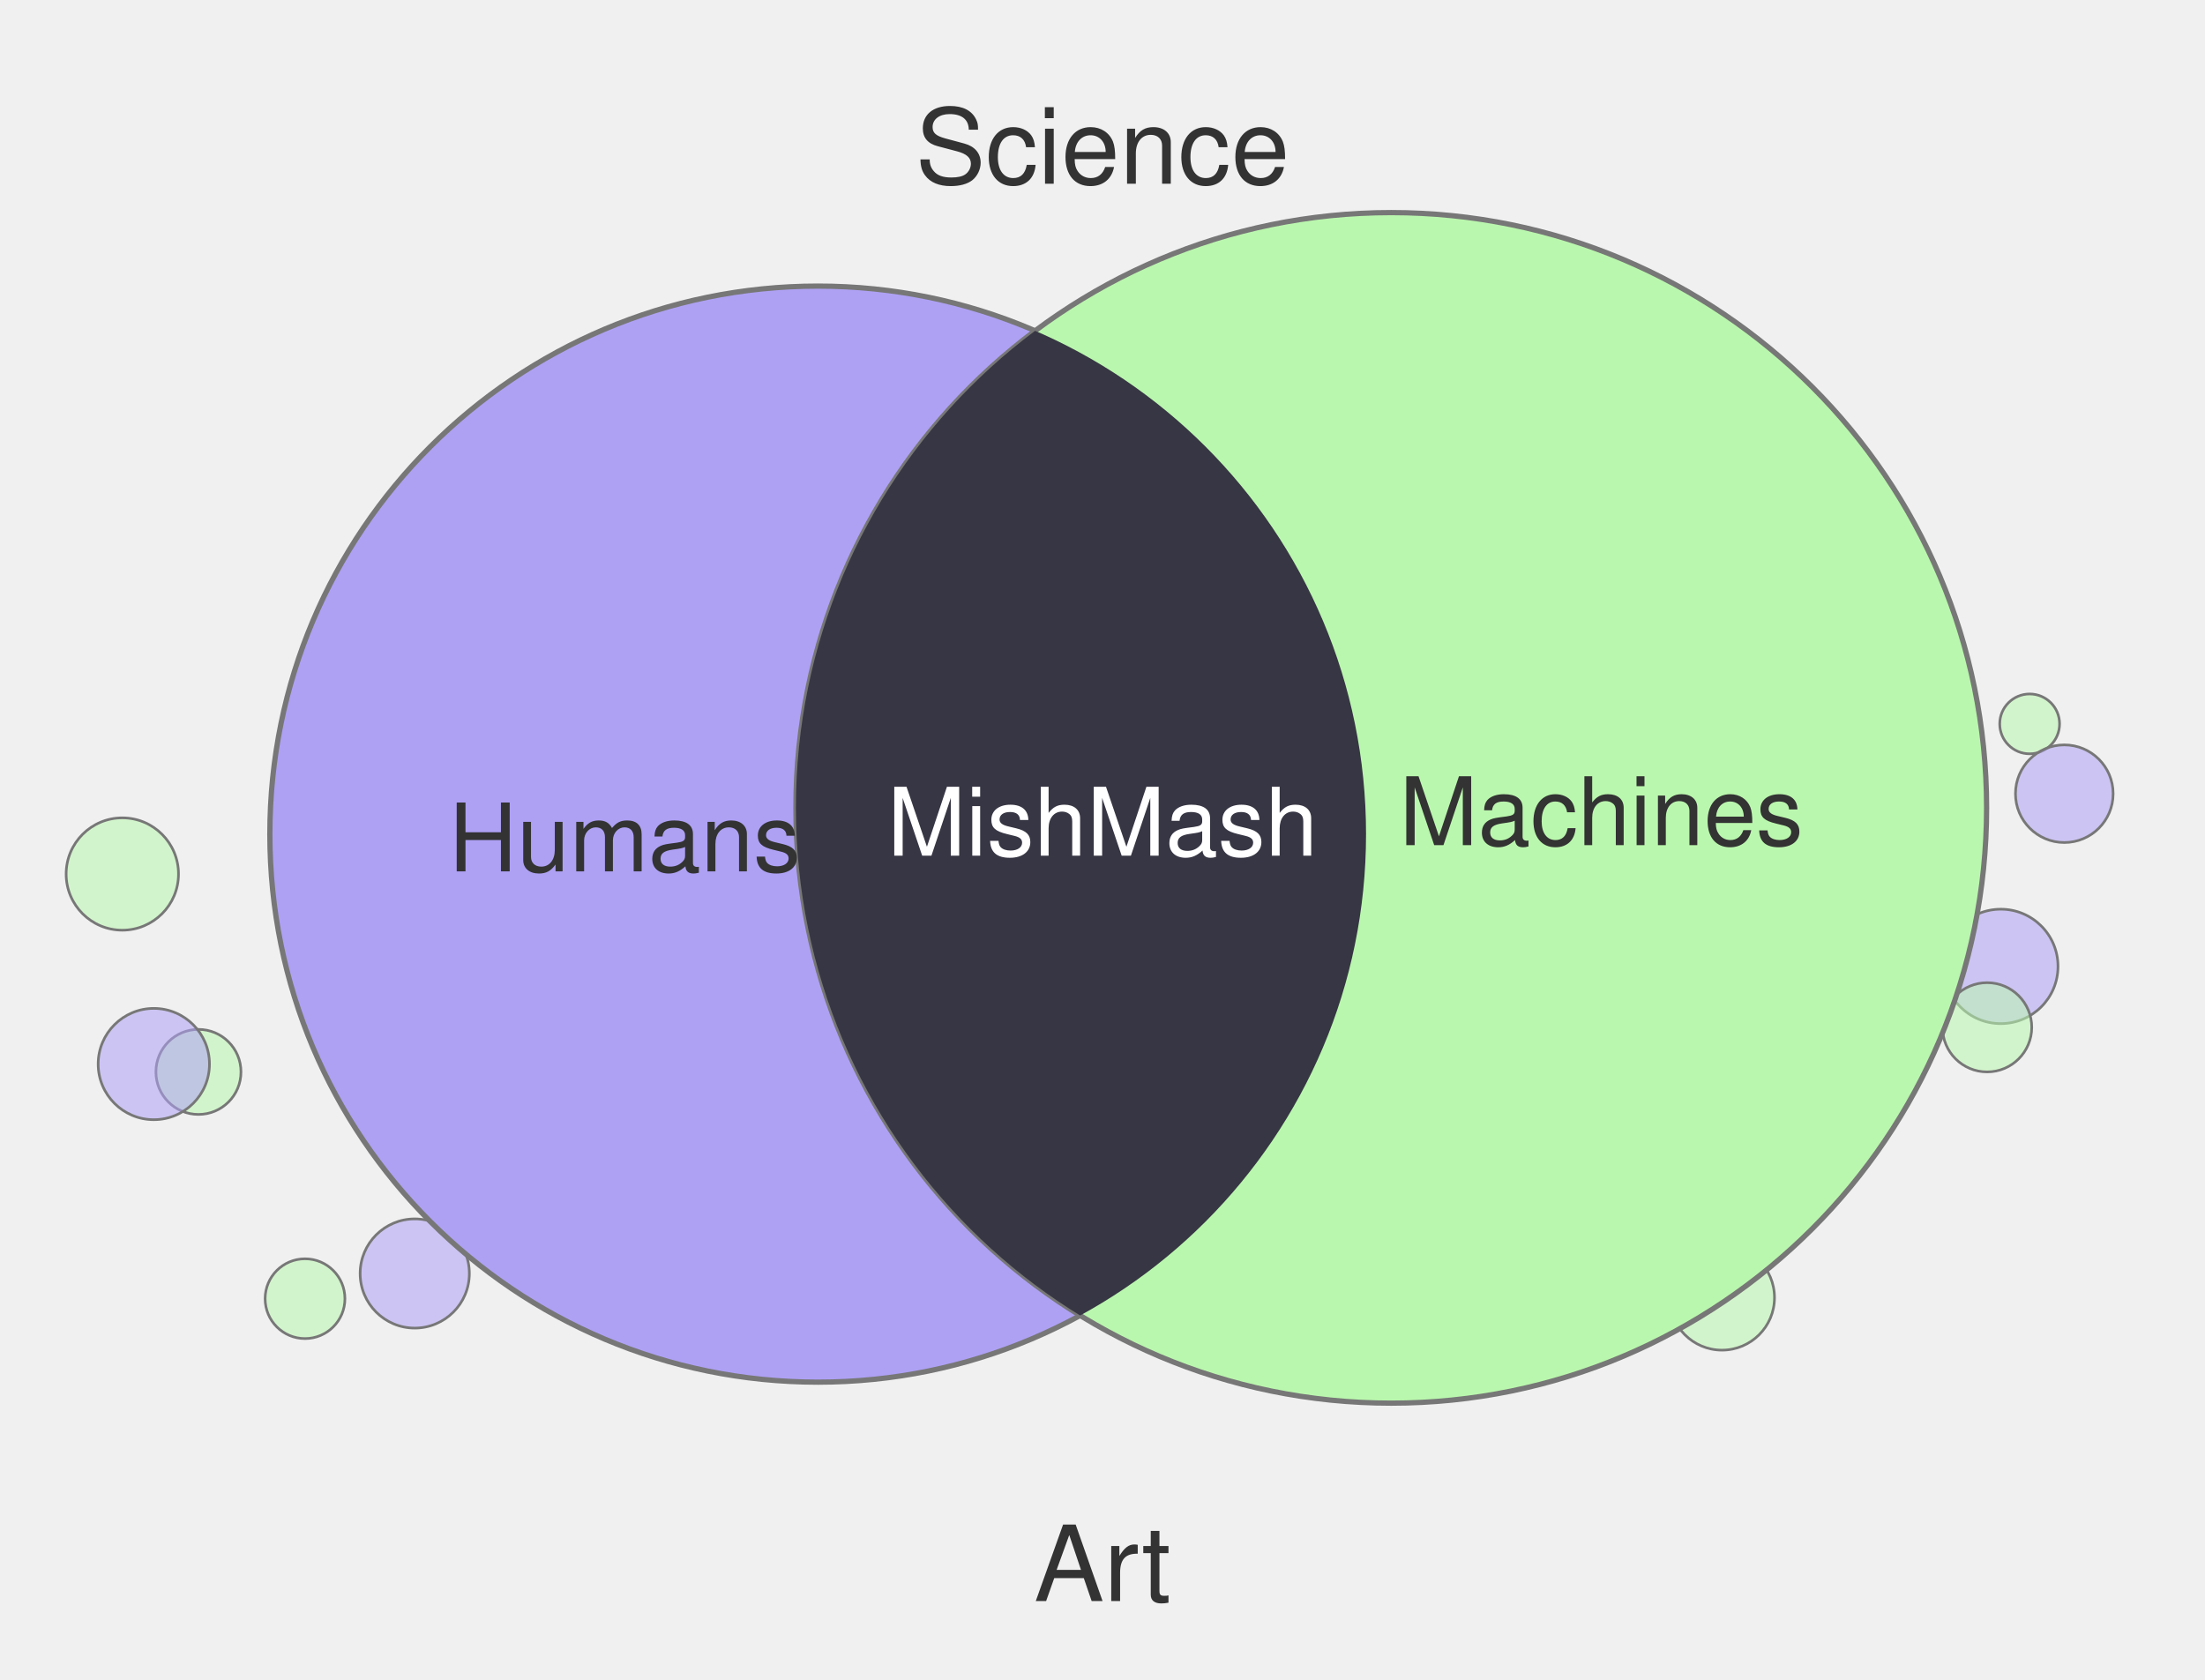
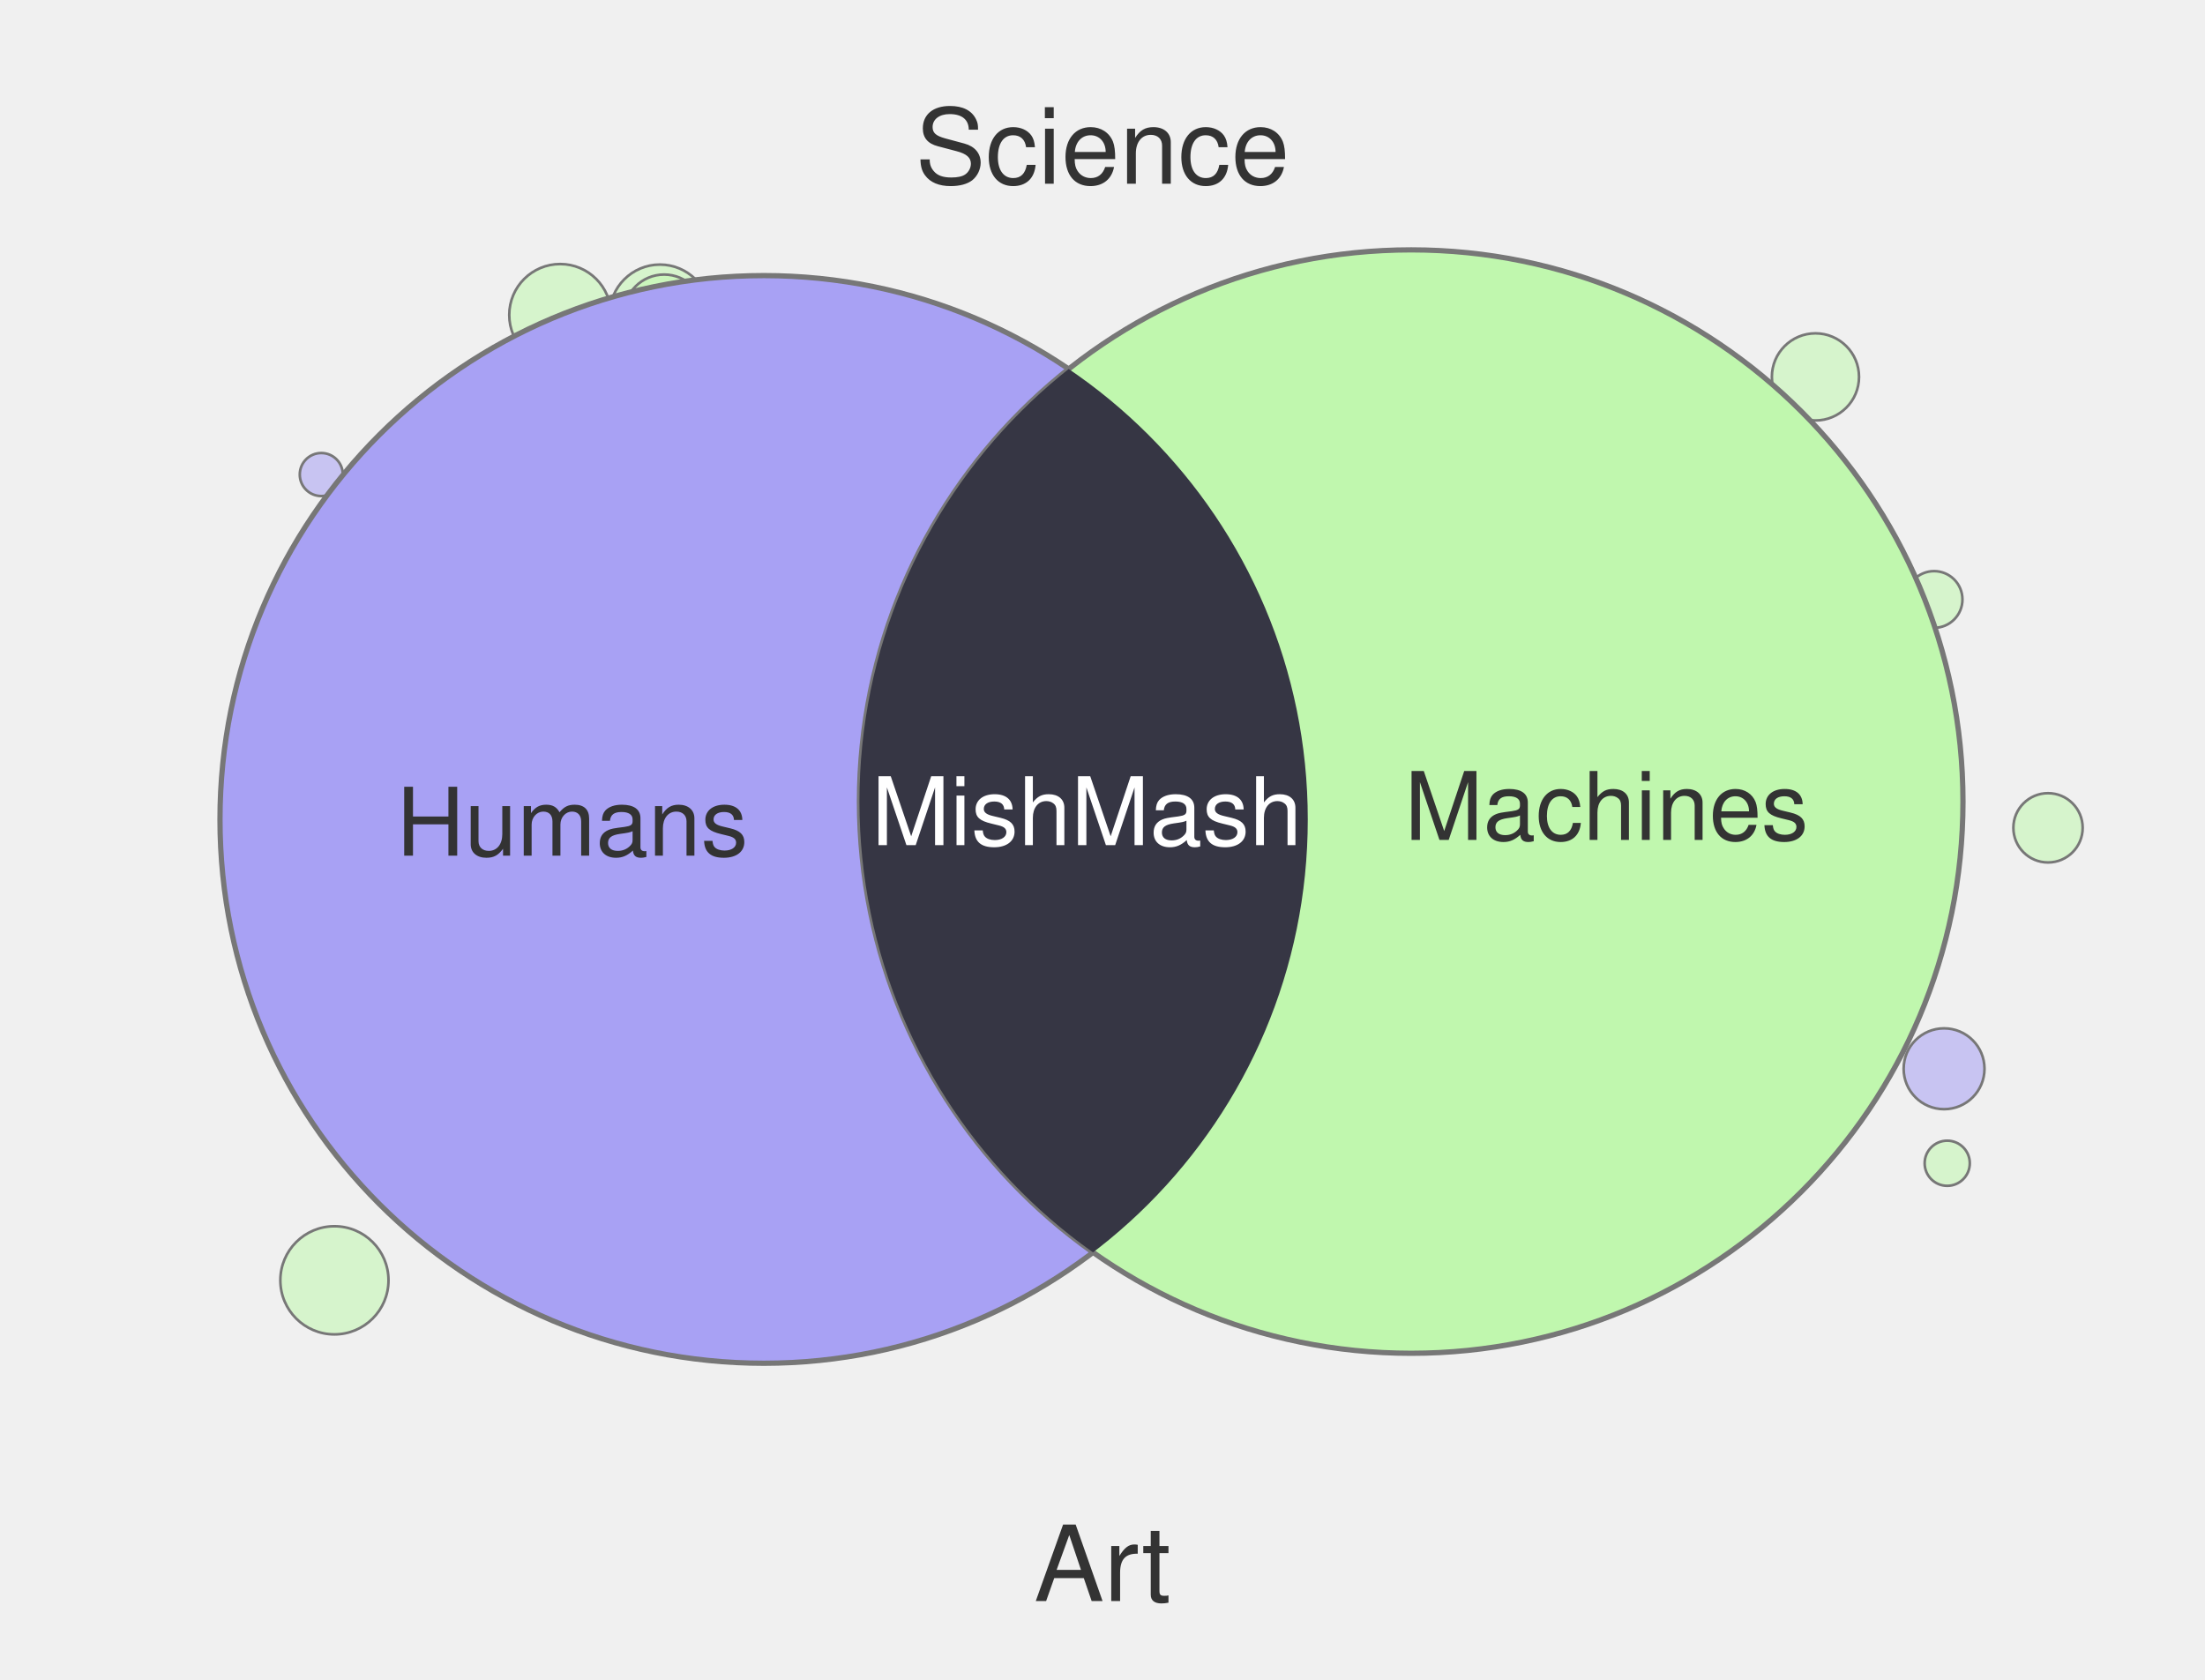
<svg xmlns="http://www.w3.org/2000/svg" width="420" height="320" viewBox="0 0 420 320">
-   <circle cx="23.3" cy="166.5" r="10.7" fill="#BAF7AE" fill-opacity="0.55" stroke="#777" stroke-width="0.5" />
-   <circle cx="79.0" cy="242.6" r="10.4" fill="#AEA1F4" fill-opacity="0.55" stroke="#777" stroke-width="0.5" />
-   <circle cx="381.1" cy="184.1" r="10.9" fill="#AEA1F4" fill-opacity="0.55" stroke="#777" stroke-width="0.5" />
-   <circle cx="37.8" cy="204.2" r="8.1" fill="#BAF7AE" fill-opacity="0.55" stroke="#777" stroke-width="0.5" />
-   <circle cx="328.0" cy="247.2" r="10.0" fill="#BAF7AE" fill-opacity="0.55" stroke="#777" stroke-width="0.5" />
-   <circle cx="58.1" cy="247.4" r="7.6" fill="#BAF7AE" fill-opacity="0.55" stroke="#777" stroke-width="0.5" />
-   <circle cx="29.3" cy="202.7" r="10.6" fill="#AEA1F4" fill-opacity="0.55" stroke="#777" stroke-width="0.5" />
-   <circle cx="386.6" cy="137.9" r="5.7" fill="#BAF7AE" fill-opacity="0.55" stroke="#777" stroke-width="0.5" />
-   <circle cx="393.2" cy="151.2" r="9.3" fill="#AEA1F4" fill-opacity="0.55" stroke="#777" stroke-width="0.5" />
-   <circle cx="378.5" cy="195.7" r="8.5" fill="#BAF7AE" fill-opacity="0.55" stroke="#777" stroke-width="0.5" />
-   <circle cx="155.8" cy="158.9" r="104.4" fill="#AEA1F4" stroke="#777" stroke-width="1" />
-   <circle cx="265.0" cy="153.9" r="113.4" fill="#BAF7AE" stroke="#777" stroke-width="1" />
+   <circle cx="345.8" cy="71.8" r="8.3" fill="#C0F7AE" fill-opacity="0.55" stroke="#777" stroke-width="0.5" />
+   <circle cx="125.7" cy="60.0" r="9.6" fill="#C0F7AE" fill-opacity="0.55" stroke="#777" stroke-width="0.5" />
+   <circle cx="126.5" cy="60.0" r="7.7" fill="#C0F7AE" fill-opacity="0.55" stroke="#777" stroke-width="0.5" />
+   <circle cx="390.1" cy="157.7" r="6.6" fill="#C0F7AE" fill-opacity="0.55" stroke="#777" stroke-width="0.5" />
+   <circle cx="106.7" cy="60.0" r="9.7" fill="#C0F7AE" fill-opacity="0.55" stroke="#777" stroke-width="0.5" />
+   <circle cx="61.2" cy="90.4" r="4.1" fill="#A8A1F4" fill-opacity="0.55" stroke="#777" stroke-width="0.5" />
+   <circle cx="368.4" cy="114.2" r="5.4" fill="#C0F7AE" fill-opacity="0.55" stroke="#777" stroke-width="0.5" />
+   <circle cx="370.9" cy="221.6" r="4.3" fill="#C0F7AE" fill-opacity="0.55" stroke="#777" stroke-width="0.5" />
+   <circle cx="370.3" cy="203.6" r="7.7" fill="#A8A1F4" fill-opacity="0.55" stroke="#777" stroke-width="0.5" />
+   <circle cx="63.7" cy="243.9" r="10.3" fill="#C0F7AE" fill-opacity="0.55" stroke="#777" stroke-width="0.5" />
+   <circle cx="145.5" cy="156.1" r="103.6" fill="#A8A1F4" stroke="#777" stroke-width="1" />
+   <circle cx="268.8" cy="152.7" r="105.1" fill="#C0F7AE" stroke="#777" stroke-width="1" />
  <defs>
    <clipPath id="clip-left" clipPathUnits="userSpaceOnUse">
-       <circle cx="155.8" cy="158.9" r="104.4" />
+       <circle cx="145.5" cy="156.1" r="103.6" />
    </clipPath>
  </defs>
-   <circle cx="265.0" cy="153.9" r="113.4" fill="#373644" clip-path="url(#clip-left)" />
+   <circle cx="268.8" cy="152.7" r="105.1" fill="#363644" clip-path="url(#clip-left)" />
  <text x="210" y="35" text-anchor="middle" font-family="Helvetica, Arial, sans-serif" font-size="20" fill="#333">Science</text>
  <text x="210" y="305" text-anchor="middle" font-family="Helvetica, Arial, sans-serif" font-size="20" fill="#333">Art</text>
-   <text x="119" y="166" text-anchor="middle" font-family="Helvetica, Arial, sans-serif" font-size="18" fill="#333">Humans</text>
-   <text x="305" y="161" text-anchor="middle" font-family="Helvetica, Arial, sans-serif" font-size="18" fill="#333">Machines</text>
-   <text x="210" y="163" text-anchor="middle" font-family="Helvetica, Arial, sans-serif" font-size="18" fill="#fff">MishMash</text>
+   <text x="109" y="163" text-anchor="middle" font-family="Helvetica, Arial, sans-serif" font-size="18" fill="#333">Humans</text>
+   <text x="306" y="160" text-anchor="middle" font-family="Helvetica, Arial, sans-serif" font-size="18" fill="#333">Machines</text>
+   <text x="207" y="161" text-anchor="middle" font-family="Helvetica, Arial, sans-serif" font-size="18" fill="#fff">MishMash</text>
</svg>
